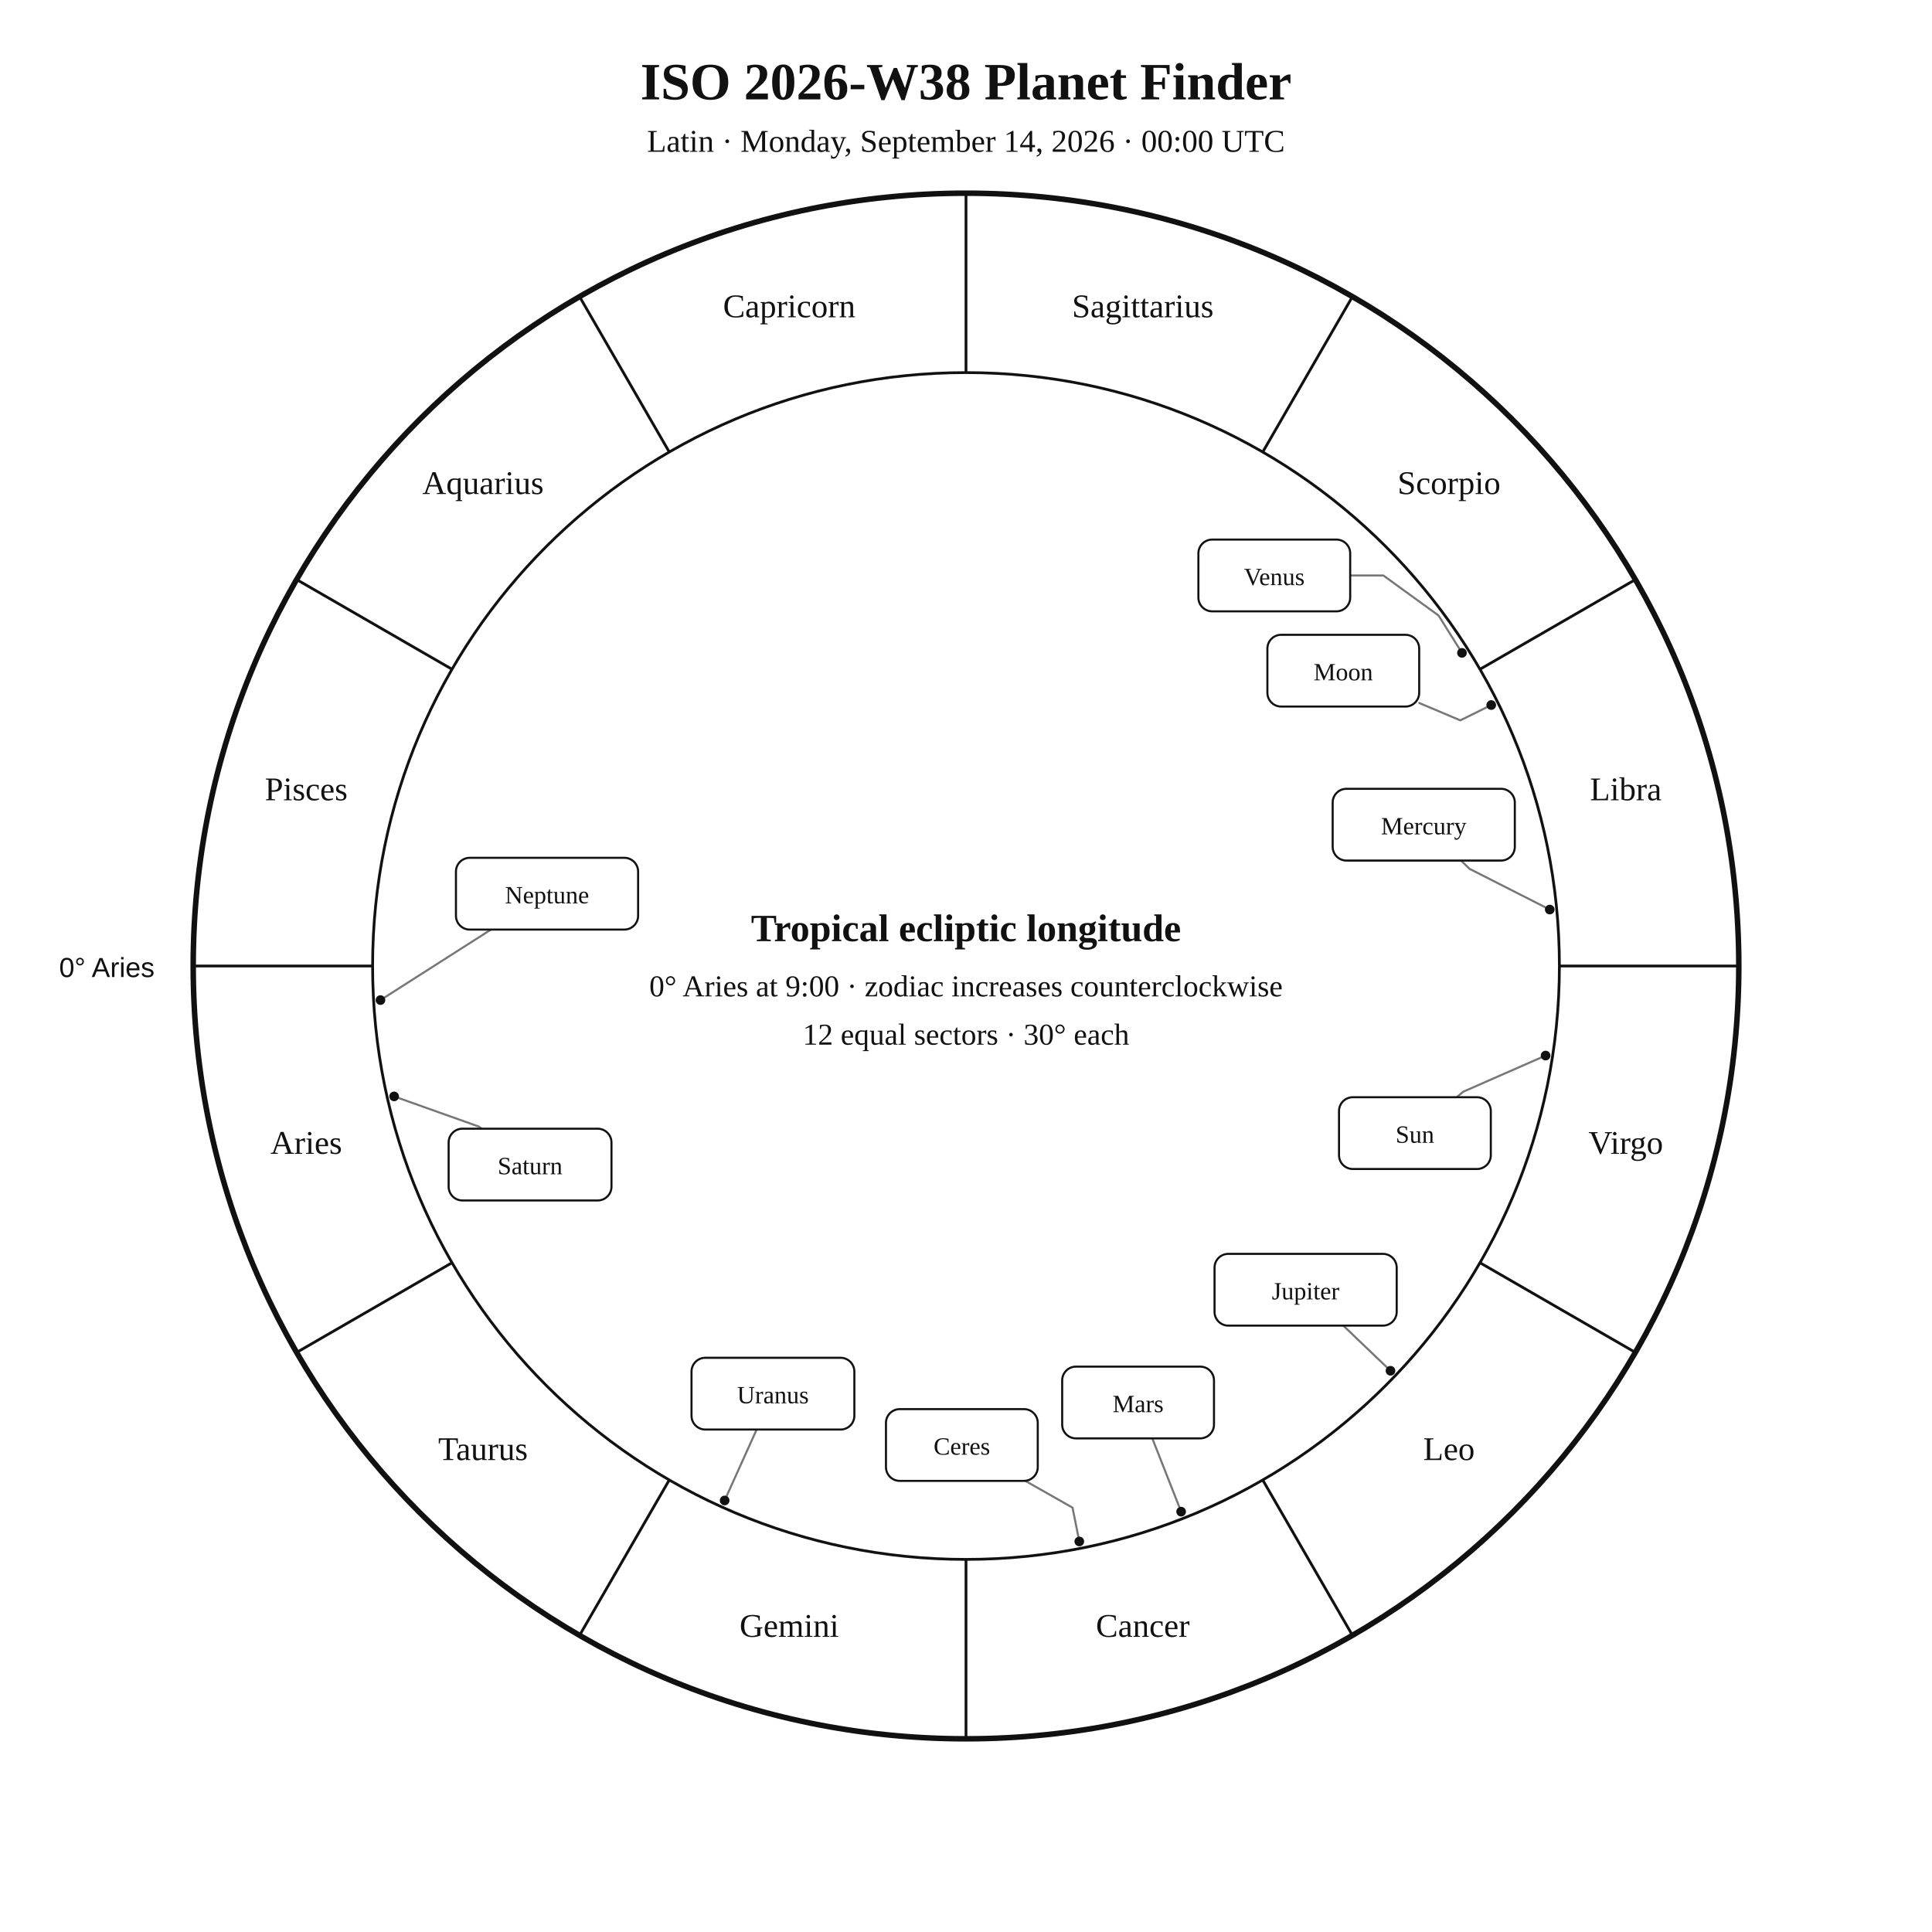
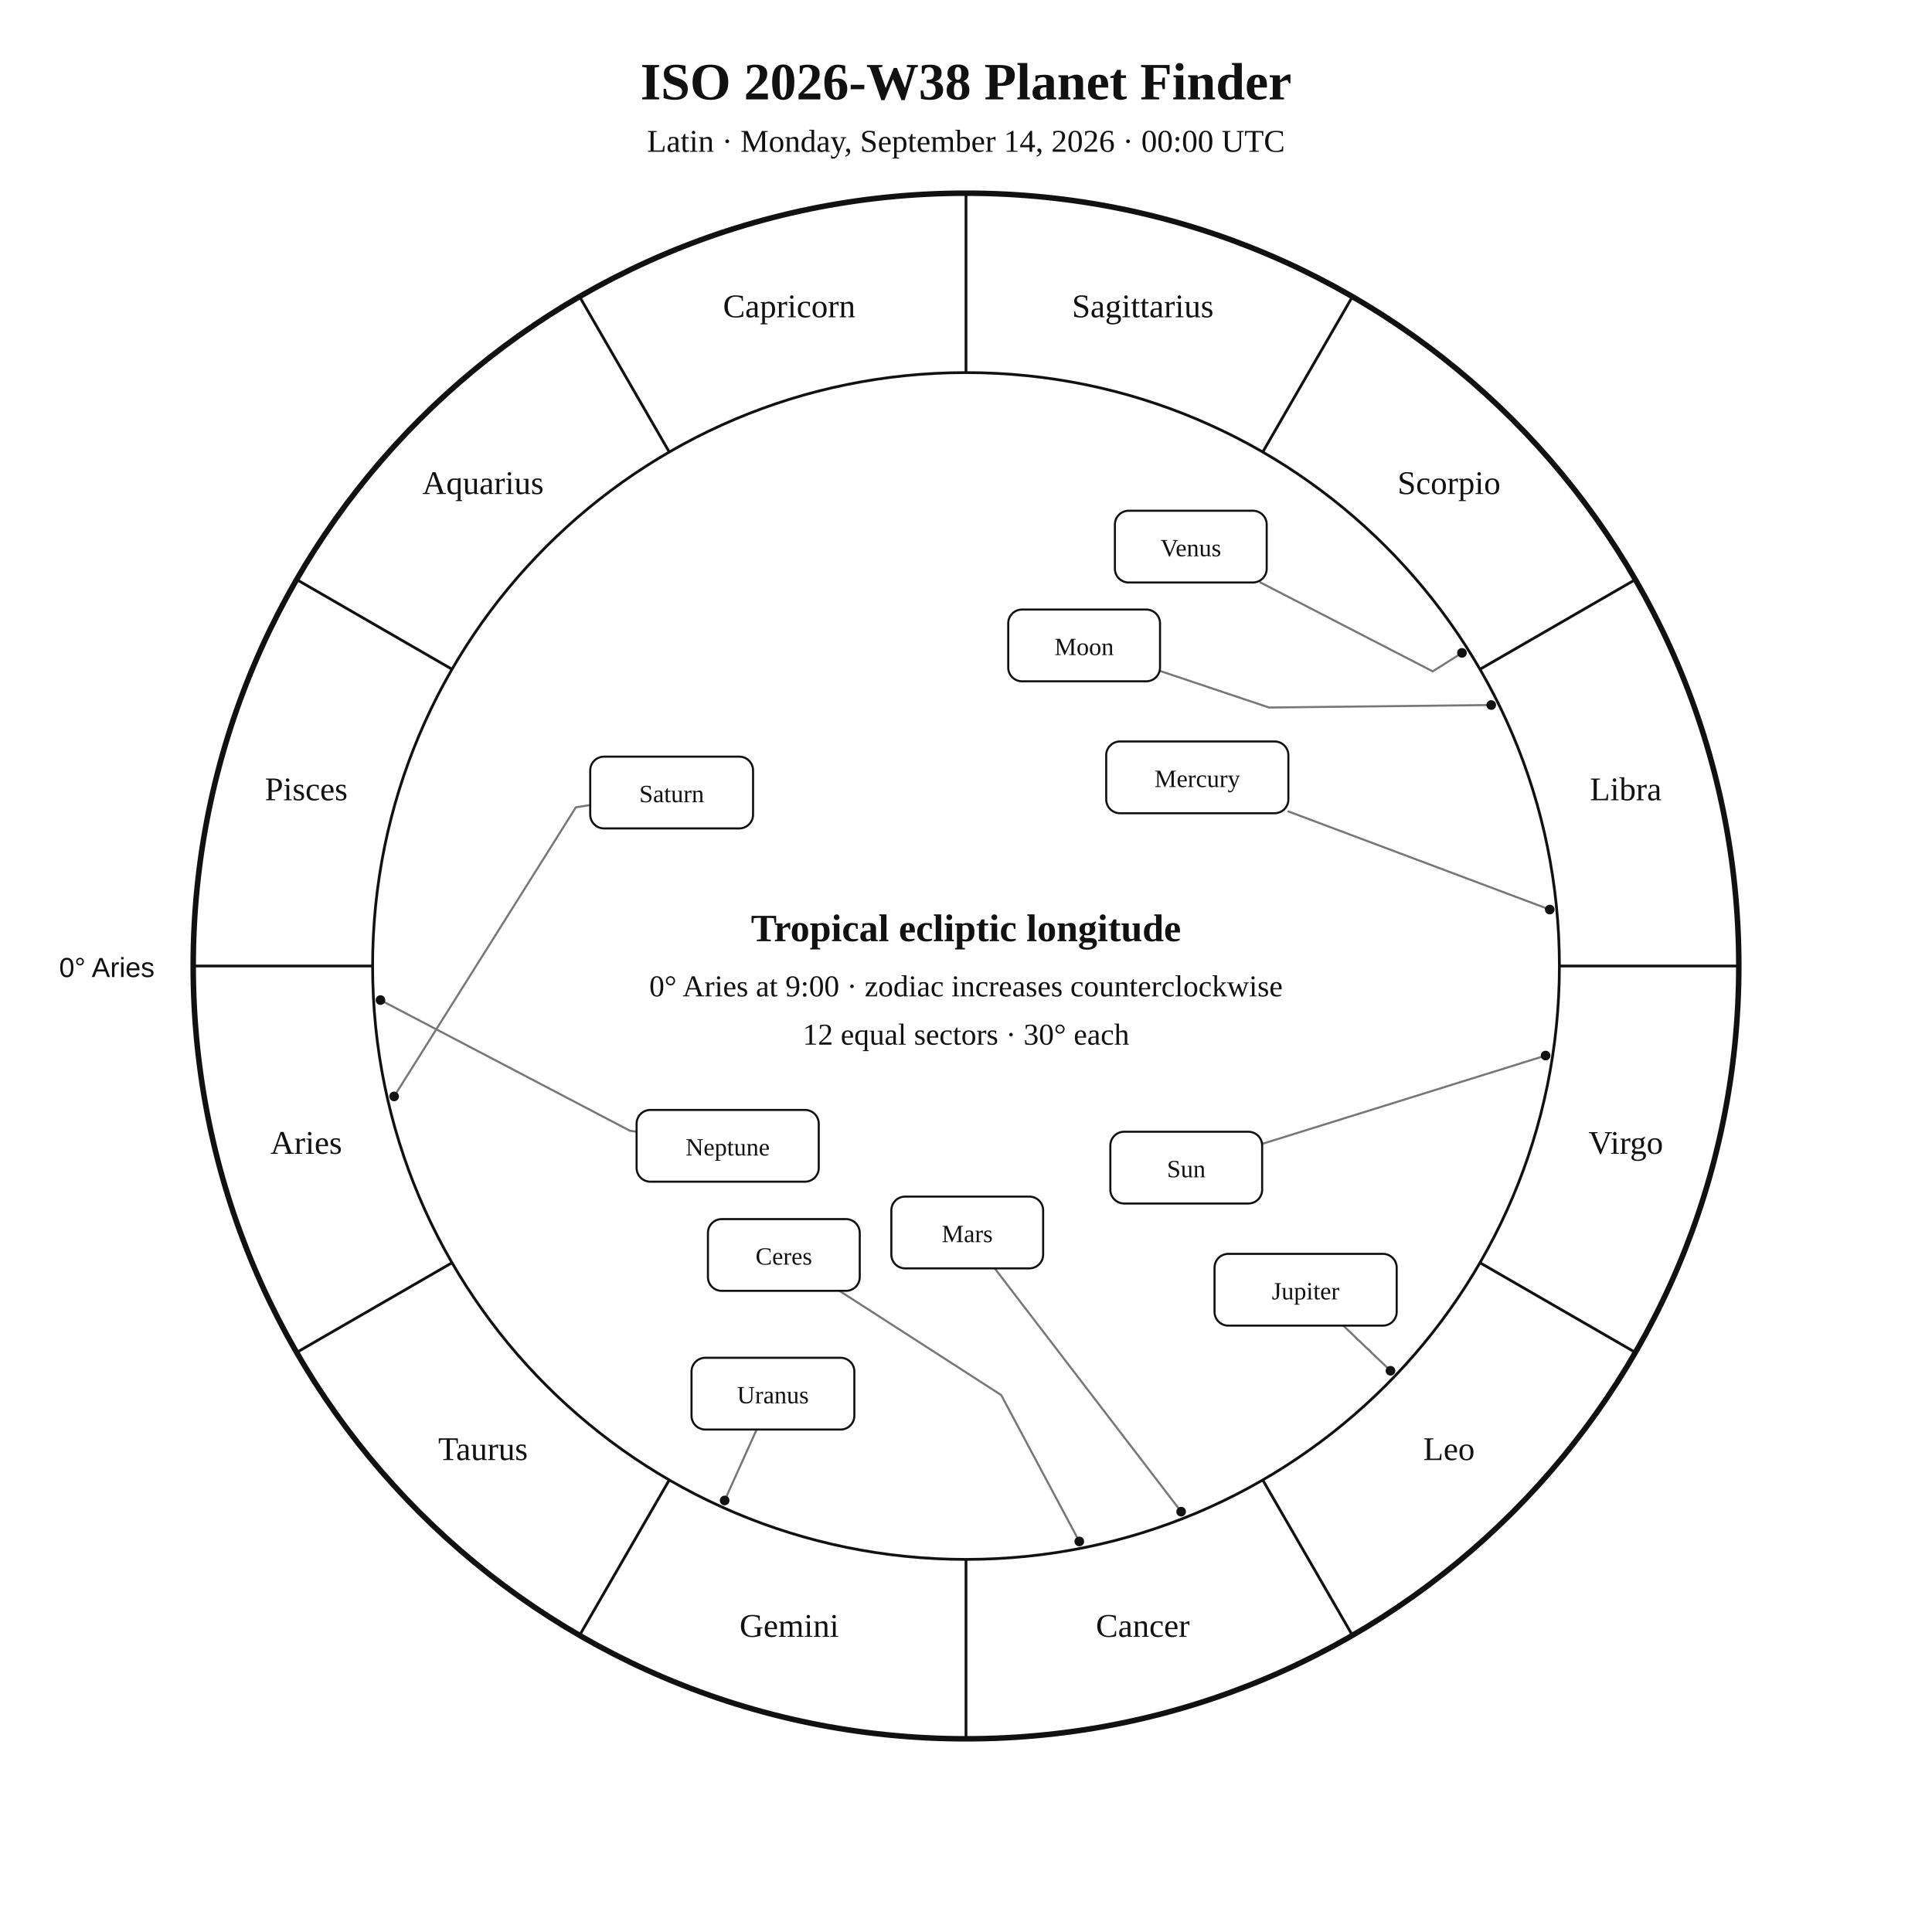
<svg xmlns="http://www.w3.org/2000/svg" width="1400" height="1400" viewBox="0 0 1400 1400">
  <rect width="100%" height="100%" fill="white" />
  <style>text{font-family:Georgia,"Times New Roman",serif;fill:#111}.sans{font-family:Arial,Helvetica,sans-serif}.symbol{font-family:"Arial Unicode MS","Segoe UI Symbol","Noto Sans Symbols 2","Apple Symbols",serif;font-variant-emoji:text;fill:#111}</style>
  <text x="700" y="72" text-anchor="middle" font-size="38" font-weight="700">ISO 2026-W38 Planet Finder</text>
  <text x="700" y="110" text-anchor="middle" font-size="23">Latin · Monday, September 14, 2026 · 00:00 UTC</text>
  <circle cx="700" cy="700" r="560" fill="none" stroke="#111" stroke-width="4" />
  <circle cx="700" cy="700" r="430" fill="none" stroke="#111" stroke-width="2" />
  <line x1="270.0" y1="700.0" x2="140.0" y2="700.0" stroke="#111" stroke-width="2" />
  <line x1="327.6" y1="915.0" x2="215.0" y2="980.0" stroke="#111" stroke-width="2" />
  <line x1="485.0" y1="1072.4" x2="420.0" y2="1185.0" stroke="#111" stroke-width="2" />
  <line x1="700.0" y1="1130.0" x2="700.0" y2="1260.0" stroke="#111" stroke-width="2" />
  <line x1="915.0" y1="1072.4" x2="980.0" y2="1185.0" stroke="#111" stroke-width="2" />
  <line x1="1072.4" y1="915.0" x2="1185.0" y2="980.0" stroke="#111" stroke-width="2" />
  <line x1="1130.0" y1="700.0" x2="1260.0" y2="700.0" stroke="#111" stroke-width="2" />
  <line x1="1072.4" y1="485.0" x2="1185.0" y2="420.0" stroke="#111" stroke-width="2" />
  <line x1="915.0" y1="327.6" x2="980.0" y2="215.0" stroke="#111" stroke-width="2" />
  <line x1="700.0" y1="270.0" x2="700.0" y2="140.0" stroke="#111" stroke-width="2" />
  <line x1="485.0" y1="327.6" x2="420.0" y2="215.0" stroke="#111" stroke-width="2" />
  <line x1="327.6" y1="485.0" x2="215.0" y2="420.0" stroke="#111" stroke-width="2" />
  <text x="221.9" y="836.1" text-anchor="middle" font-size="24">Aries</text>
  <text x="350.0" y="1058.0" text-anchor="middle" font-size="24">Taurus</text>
  <text x="571.9" y="1186.1" text-anchor="middle" font-size="24">Gemini</text>
  <text x="828.1" y="1186.1" text-anchor="middle" font-size="24">Cancer</text>
  <text x="1050.0" y="1058.0" text-anchor="middle" font-size="24">Leo</text>
  <text x="1178.1" y="836.1" text-anchor="middle" font-size="24">Virgo</text>
  <text x="1178.1" y="579.9" text-anchor="middle" font-size="24">Libra</text>
  <text x="1050.0" y="358.0" text-anchor="middle" font-size="24">Scorpio</text>
  <text x="828.1" y="229.9" text-anchor="middle" font-size="24">Sagittarius</text>
  <text x="571.9" y="229.9" text-anchor="middle" font-size="24">Capricorn</text>
  <text x="350.0" y="358.0" text-anchor="middle" font-size="24">Aquarius</text>
  <text x="221.9" y="579.9" text-anchor="middle" font-size="24">Pisces</text>
  <text x="112" y="708" text-anchor="end" font-size="20" class="sans">0° Aries</text>
-   <polyline points="1120.0,764.9 1060.3,791.1 1055.6,795.1" fill="none" stroke="#777" stroke-width="1.5" stroke-linejoin="round" stroke-linecap="round" />
+   <polyline points="1120.0,764.9 914.6,828.9" fill="none" stroke="#777" stroke-width="1.5" stroke-linejoin="round" stroke-linecap="round" />
  <circle cx="1120.0" cy="764.9" r="3.5" fill="#111" />
-   <polyline points="1080.6,510.9 1058.2,522.0 1028.4,509.4" fill="none" stroke="#777" stroke-width="1.5" stroke-linejoin="round" stroke-linecap="round" />
+   <polyline points="1080.6,510.9 919.6,512.7 840.6,486.2" fill="none" stroke="#777" stroke-width="1.5" stroke-linejoin="round" stroke-linecap="round" />
  <circle cx="1080.6" cy="510.9" r="3.5" fill="#111" />
-   <polyline points="1123.0,659.1 1064.9,629.6 1058.7,623.6" fill="none" stroke="#777" stroke-width="1.5" stroke-linejoin="round" stroke-linecap="round" />
+   <polyline points="1123.0,659.1 933.6,588.0" fill="none" stroke="#777" stroke-width="1.5" stroke-linejoin="round" stroke-linecap="round" />
  <circle cx="1123.0" cy="659.1" r="3.5" fill="#111" />
-   <polyline points="1059.4,473.1 1042.4,446.0 1002.4,417.0 978.4,417.0" fill="none" stroke="#777" stroke-width="1.5" stroke-linejoin="round" stroke-linecap="round" />
+   <polyline points="1059.4,473.1 1038.2,486.5 913.4,422.1" fill="none" stroke="#777" stroke-width="1.5" stroke-linejoin="round" stroke-linecap="round" />
  <circle cx="1059.4" cy="473.1" r="3.5" fill="#111" />
-   <polyline points="855.9,1095.4 835.0,1042.3" fill="none" stroke="#777" stroke-width="1.5" stroke-linejoin="round" stroke-linecap="round" />
+   <polyline points="855.9,1095.4 720.8,919.1" fill="none" stroke="#777" stroke-width="1.5" stroke-linejoin="round" stroke-linecap="round" />
  <circle cx="855.9" cy="1095.4" r="3.5" fill="#111" />
  <polyline points="1007.6,993.3 973.4,960.6" fill="none" stroke="#777" stroke-width="1.5" stroke-linejoin="round" stroke-linecap="round" />
  <circle cx="1007.6" cy="993.3" r="3.5" fill="#111" />
-   <polyline points="285.6,794.5 347.1,816.4 349.0,817.9" fill="none" stroke="#777" stroke-width="1.5" stroke-linejoin="round" stroke-linecap="round" />
+   <polyline points="285.6,794.5 417.3,585.0 427.7,583.4" fill="none" stroke="#777" stroke-width="1.5" stroke-linejoin="round" stroke-linecap="round" />
  <circle cx="285.6" cy="794.5" r="3.5" fill="#111" />
  <polyline points="525.1,1087.3 548.3,1035.9" fill="none" stroke="#777" stroke-width="1.5" stroke-linejoin="round" stroke-linecap="round" />
  <circle cx="525.1" cy="1087.3" r="3.5" fill="#111" />
-   <polyline points="275.7,724.7 355.8,673.6" fill="none" stroke="#777" stroke-width="1.5" stroke-linejoin="round" stroke-linecap="round" />
+   <polyline points="275.7,724.7 456.5,819.4 461.3,820.1" fill="none" stroke="#777" stroke-width="1.5" stroke-linejoin="round" stroke-linecap="round" />
  <circle cx="275.7" cy="724.7" r="3.5" fill="#111" />
-   <polyline points="782.1,1117.0 777.2,1092.5 743.0,1073.1" fill="none" stroke="#777" stroke-width="1.5" stroke-linejoin="round" stroke-linecap="round" />
+   <polyline points="782.1,1117.0 725.5,1010.9 608.3,935.4" fill="none" stroke="#777" stroke-width="1.5" stroke-linejoin="round" stroke-linecap="round" />
  <circle cx="782.1" cy="1117.0" r="3.5" fill="#111" />
-   <rect x="970.3" y="795.1" width="110.0" height="52.0" rx="10" fill="white" stroke="#111" stroke-width="1.5" />
-   <text x="1025.3" y="828.1" text-anchor="middle" font-size="18">Sun</text>
-   <rect x="918.4" y="460.0" width="110.0" height="52.0" rx="10" fill="white" stroke="#111" stroke-width="1.5" />
-   <text x="973.4" y="493.0" text-anchor="middle" font-size="18">Moon</text>
-   <rect x="965.7" y="571.6" width="132.0" height="52.0" rx="10" fill="white" stroke="#111" stroke-width="1.5" />
-   <text x="1031.7" y="604.6" text-anchor="middle" font-size="18">Mercury</text>
-   <rect x="868.4" y="391.0" width="110.0" height="52.0" rx="10" fill="white" stroke="#111" stroke-width="1.5" />
-   <text x="923.4" y="424.0" text-anchor="middle" font-size="18">Venus</text>
-   <rect x="769.7" y="990.3" width="110.0" height="52.0" rx="10" fill="white" stroke="#111" stroke-width="1.5" />
-   <text x="824.7" y="1023.3" text-anchor="middle" font-size="18">Mars</text>
+   <rect x="804.6" y="820.1" width="110.0" height="52.0" rx="10" fill="white" stroke="#111" stroke-width="1.5" />
+   <text x="859.6" y="853.1" text-anchor="middle" font-size="18">Sun</text>
+   <rect x="730.6" y="441.7" width="110.0" height="52.0" rx="10" fill="white" stroke="#111" stroke-width="1.5" />
+   <text x="785.6" y="474.7" text-anchor="middle" font-size="18">Moon</text>
+   <rect x="801.6" y="537.3" width="132.0" height="52.0" rx="10" fill="white" stroke="#111" stroke-width="1.5" />
+   <text x="867.6" y="570.3" text-anchor="middle" font-size="18">Mercury</text>
+   <rect x="807.9" y="370.1" width="110.0" height="52.0" rx="10" fill="white" stroke="#111" stroke-width="1.5" />
+   <text x="862.9" y="403.1" text-anchor="middle" font-size="18">Venus</text>
+   <rect x="645.9" y="867.1" width="110.0" height="52.0" rx="10" fill="white" stroke="#111" stroke-width="1.5" />
+   <text x="700.9" y="900.1" text-anchor="middle" font-size="18">Mars</text>
  <rect x="880.1" y="908.6" width="132.0" height="52.0" rx="10" fill="white" stroke="#111" stroke-width="1.5" />
  <text x="946.1" y="941.6" text-anchor="middle" font-size="18">Jupiter</text>
-   <rect x="325.1" y="817.9" width="118.0" height="52.0" rx="10" fill="white" stroke="#111" stroke-width="1.5" />
-   <text x="384.1" y="850.9" text-anchor="middle" font-size="18">Saturn</text>
+   <rect x="427.7" y="548.3" width="118.0" height="52.0" rx="10" fill="white" stroke="#111" stroke-width="1.5" />
+   <text x="486.7" y="581.3" text-anchor="middle" font-size="18">Saturn</text>
  <rect x="501.1" y="983.9" width="118.0" height="52.0" rx="10" fill="white" stroke="#111" stroke-width="1.5" />
  <text x="560.1" y="1016.9" text-anchor="middle" font-size="18">Uranus</text>
-   <rect x="330.4" y="621.6" width="132.0" height="52.0" rx="10" fill="white" stroke="#111" stroke-width="1.5" />
-   <text x="396.4" y="654.6" text-anchor="middle" font-size="18">Neptune</text>
-   <rect x="642.0" y="1021.1" width="110.0" height="52.0" rx="10" fill="white" stroke="#111" stroke-width="1.5" />
-   <text x="697.0" y="1054.1" text-anchor="middle" font-size="18">Ceres</text>
+   <rect x="461.3" y="804.3" width="132.0" height="52.0" rx="10" fill="white" stroke="#111" stroke-width="1.5" />
+   <text x="527.3" y="837.3" text-anchor="middle" font-size="18">Neptune</text>
+   <rect x="513.0" y="883.4" width="110.0" height="52.0" rx="10" fill="white" stroke="#111" stroke-width="1.5" />
+   <text x="568.0" y="916.4" text-anchor="middle" font-size="18">Ceres</text>
  <text x="700" y="682" text-anchor="middle" font-size="28" font-weight="700">Tropical ecliptic longitude</text>
  <text x="700" y="722" text-anchor="middle" font-size="22">0° Aries at 9:00 · zodiac increases counterclockwise</text>
  <text x="700" y="757" text-anchor="middle" font-size="22">12 equal sectors · 30° each</text>
</svg>
